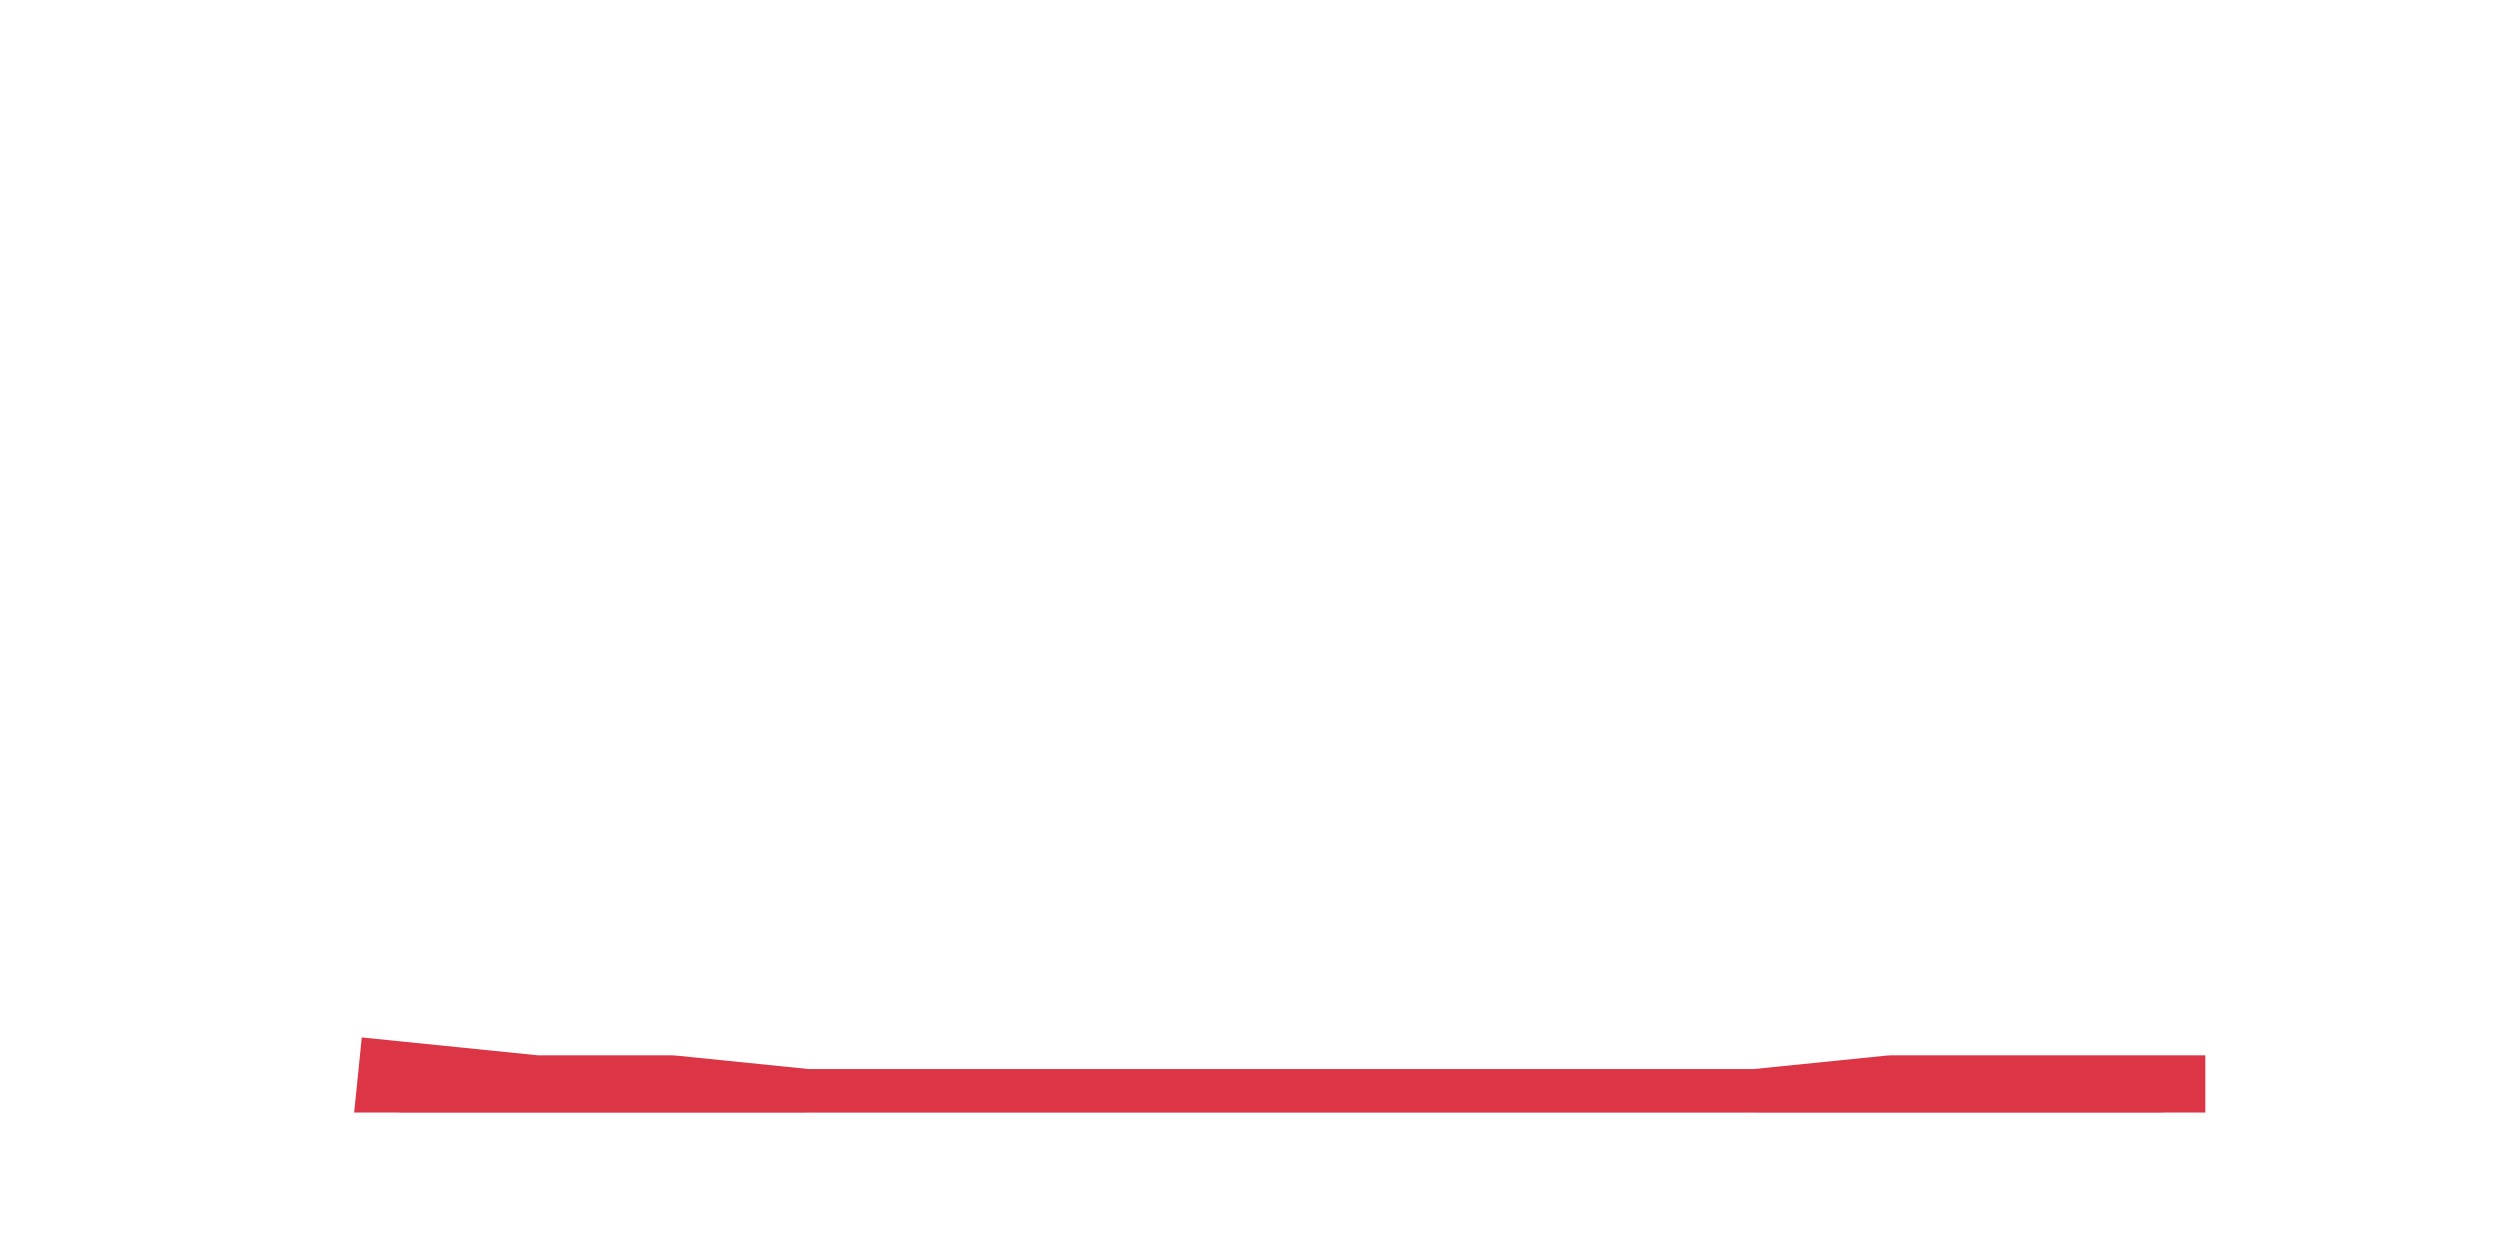
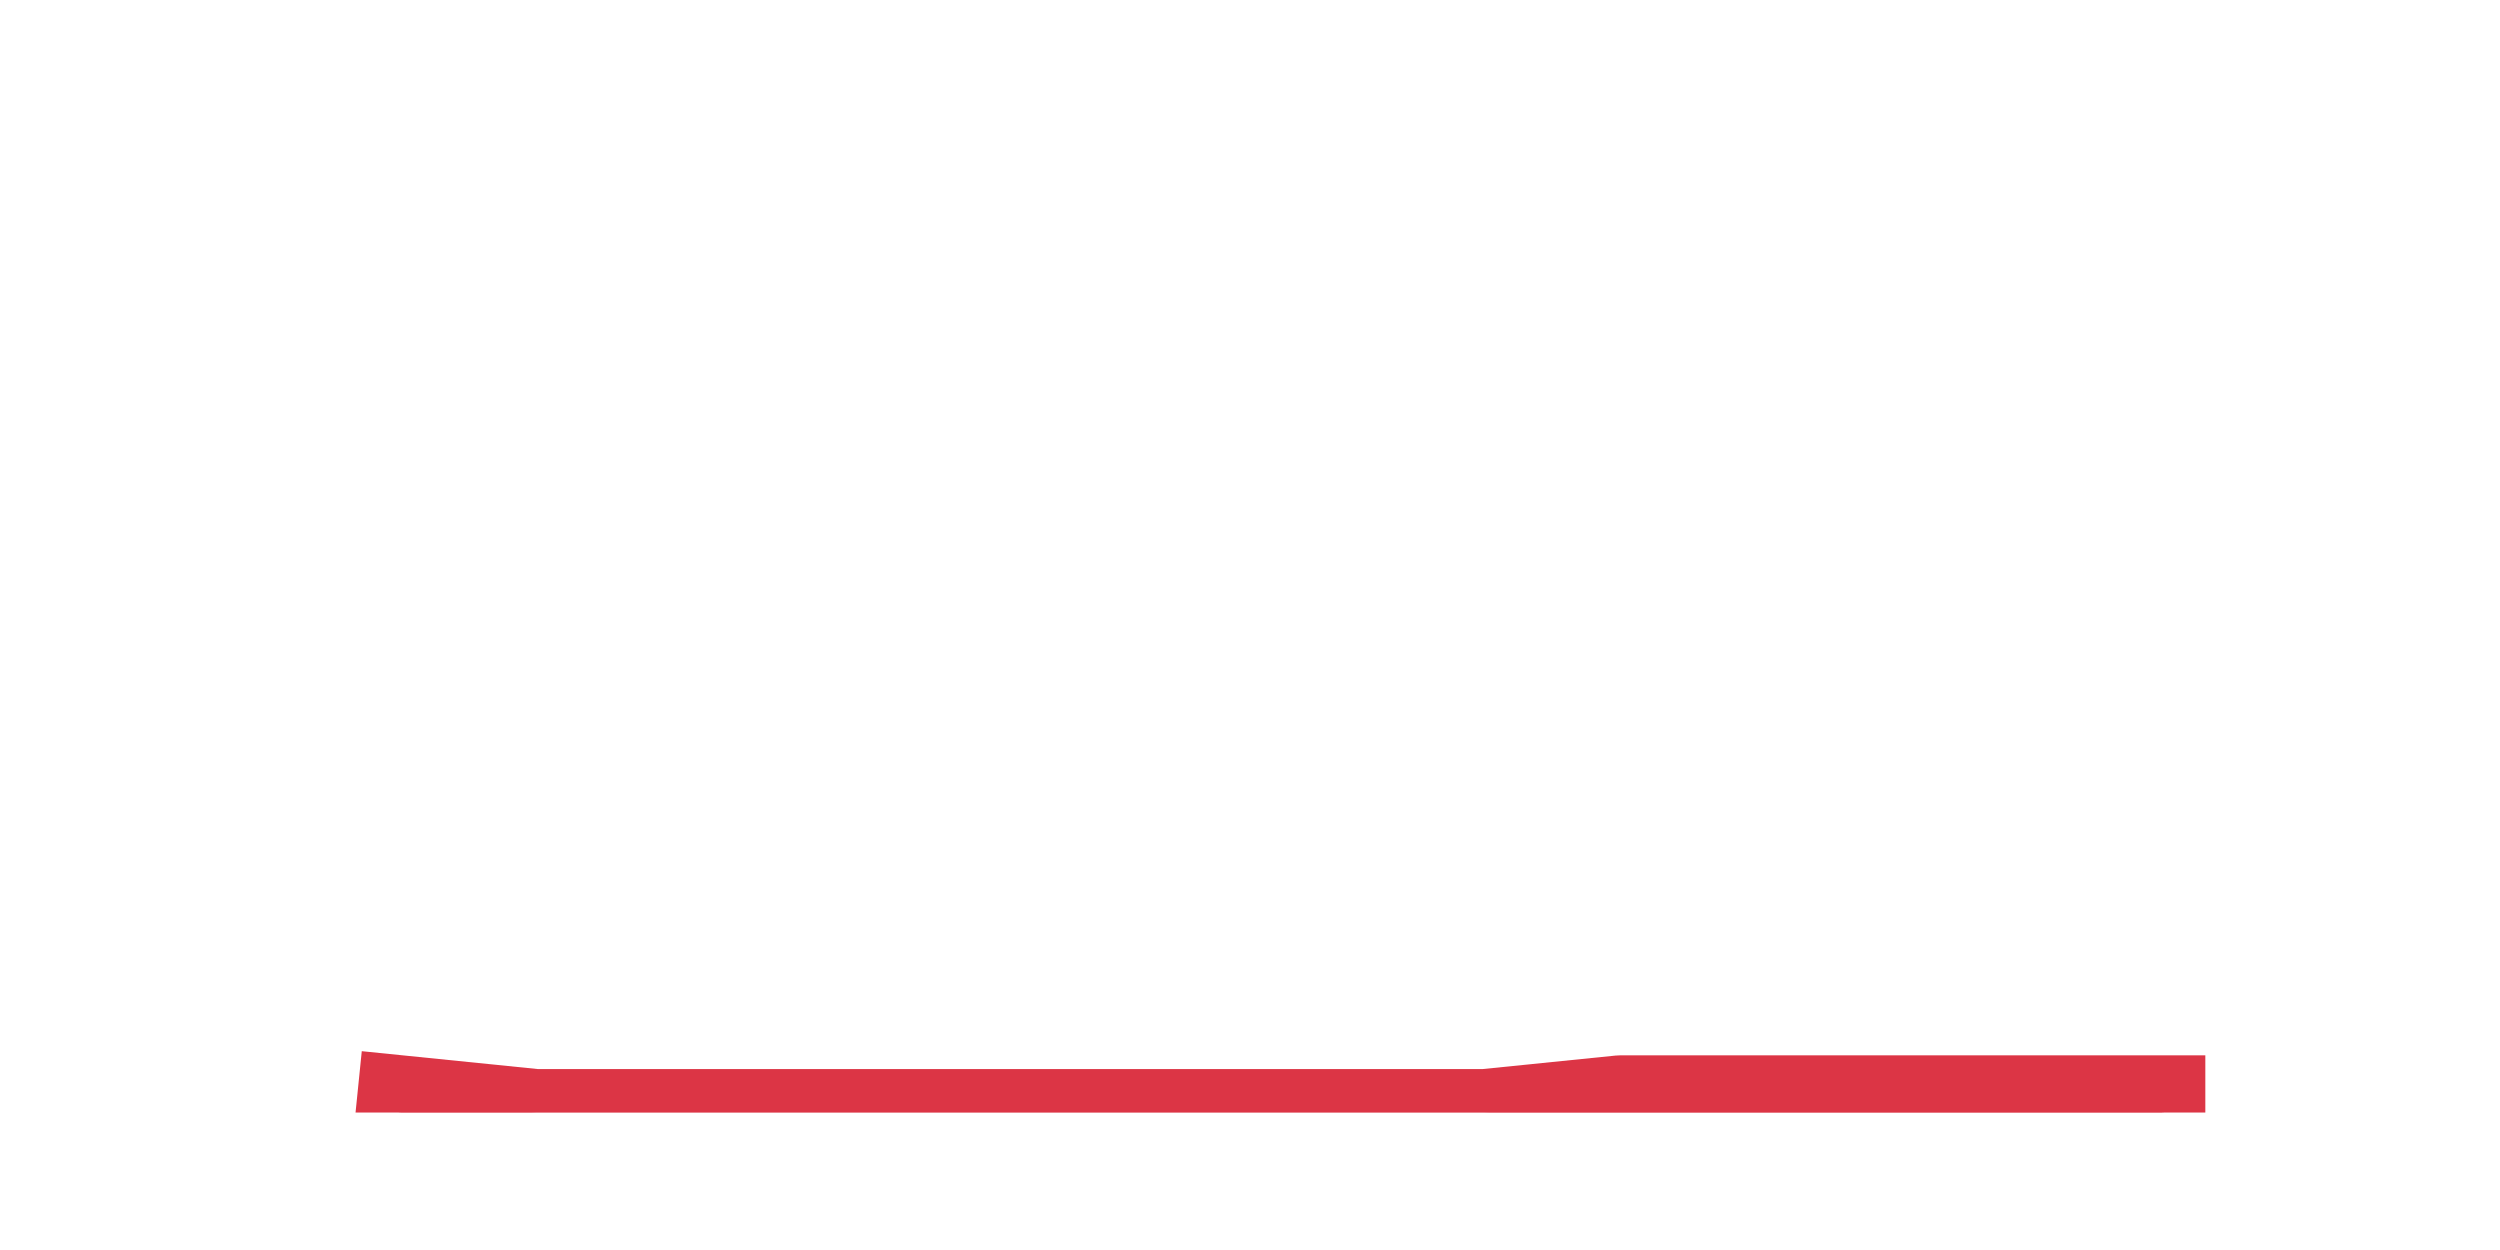
<svg xmlns="http://www.w3.org/2000/svg" xmlns:xlink="http://www.w3.org/1999/xlink" height="360pt" version="1.1" viewBox="0 0 720 360" width="720pt">
  <defs>
    <style type="text/css">*{stroke-linecap:butt;stroke-linejoin:round;}</style>
  </defs>
  <g id="figure_1">
    <g id="patch_1">
      <path d="M 0 360  L 720 360  L 720 0  L 0 0  z " style="fill:none;" />
    </g>
    <g id="axes_1">
      <g id="matplotlib.axis_1" />
      <g id="matplotlib.axis_2" />
      <g id="PolyCollection_1">
        <defs>
-           <path d="M 115.364 -47.52  L 115.364 -39.6  L 154.385 -39.6  L 193.406 -39.6  L 232.427 -39.6  L 271.448 -39.6  L 310.469 -39.6  L 349.49 -39.6  L 388.51 -39.6  L 427.531 -39.6  L 466.552 -39.6  L 505.573 -39.6  L 544.594 -39.6  L 583.615 -39.6  L 622.636 -39.6  L 622.636 -43.56  L 622.636 -43.56  L 583.615 -43.56  L 544.594 -43.56  L 505.573 -39.6  L 466.552 -39.6  L 427.531 -39.6  L 388.51 -39.6  L 349.49 -39.6  L 310.469 -39.6  L 271.448 -39.6  L 232.427 -39.6  L 193.406 -43.56  L 154.385 -43.56  L 115.364 -47.52  z " id="mdae5880beb" style="stroke:#dc3545;stroke-opacity:0.3;" />
+           <path d="M 115.364 -43.56  L 115.364 -39.6  L 154.385 -39.6  L 193.406 -39.6  L 232.427 -39.6  L 271.448 -39.6  L 310.469 -39.6  L 349.49 -39.6  L 388.51 -39.6  L 427.531 -39.6  L 466.552 -39.6  L 505.573 -39.6  L 544.594 -39.6  L 583.615 -39.6  L 622.636 -39.6  L 622.636 -43.56  L 622.636 -43.56  L 583.615 -43.56  L 544.594 -43.56  L 505.573 -43.56  L 466.552 -43.56  L 427.531 -39.6  L 388.51 -39.6  L 349.49 -39.6  L 310.469 -39.6  L 271.448 -39.6  L 232.427 -39.6  L 193.406 -39.6  L 154.385 -39.6  L 115.364 -43.56  z " id="m407654e69e" style="stroke:#dc3545;stroke-opacity:0.3;" />
        </defs>
-         <g clip-path="url(#p4d00c078b0)">
-           <use style="fill:#dc3545;fill-opacity:0.3;stroke:#dc3545;stroke-opacity:0.3;" x="0" xlink:href="#mdae5880beb" y="360" />
+         <g clip-path="url(#pa88b9b1ca4)">
+           <use style="fill:#dc3545;fill-opacity:0.3;stroke:#dc3545;stroke-opacity:0.3;" x="0" xlink:href="#m407654e69e" y="360" />
        </g>
      </g>
      <g id="line2d_1">
-         <path clip-path="url(#p4d00c078b0)" d="M 115.364 312.48  L 154.385 316.44  L 193.406 316.44  L 232.427 320.4  L 271.448 320.4  L 310.469 320.4  L 349.49 320.4  L 388.51 320.4  L 427.531 320.4  L 466.552 320.4  L 505.573 320.4  L 544.594 316.44  L 583.615 316.44  L 622.636 316.44  " style="fill:none;stroke:#dc3545;stroke-linecap:square;stroke-width:25;" />
+         <path clip-path="url(#pa88b9b1ca4)" d="M 115.364 316.44  L 154.385 320.4  L 193.406 320.4  L 232.427 320.4  L 271.448 320.4  L 310.469 320.4  L 349.49 320.4  L 388.51 320.4  L 427.531 320.4  L 466.552 316.44  L 505.573 316.44  L 544.594 316.44  L 583.615 316.44  L 622.636 316.44  " style="fill:none;stroke:#dc3545;stroke-linecap:square;stroke-width:25;" />
      </g>
    </g>
  </g>
  <defs>
-     <clipPath id="p4d00c078b0">
+     <clipPath id="pa88b9b1ca4">
      <rect height="277.2" width="558" x="90" y="43.2" />
    </clipPath>
  </defs>
</svg>
